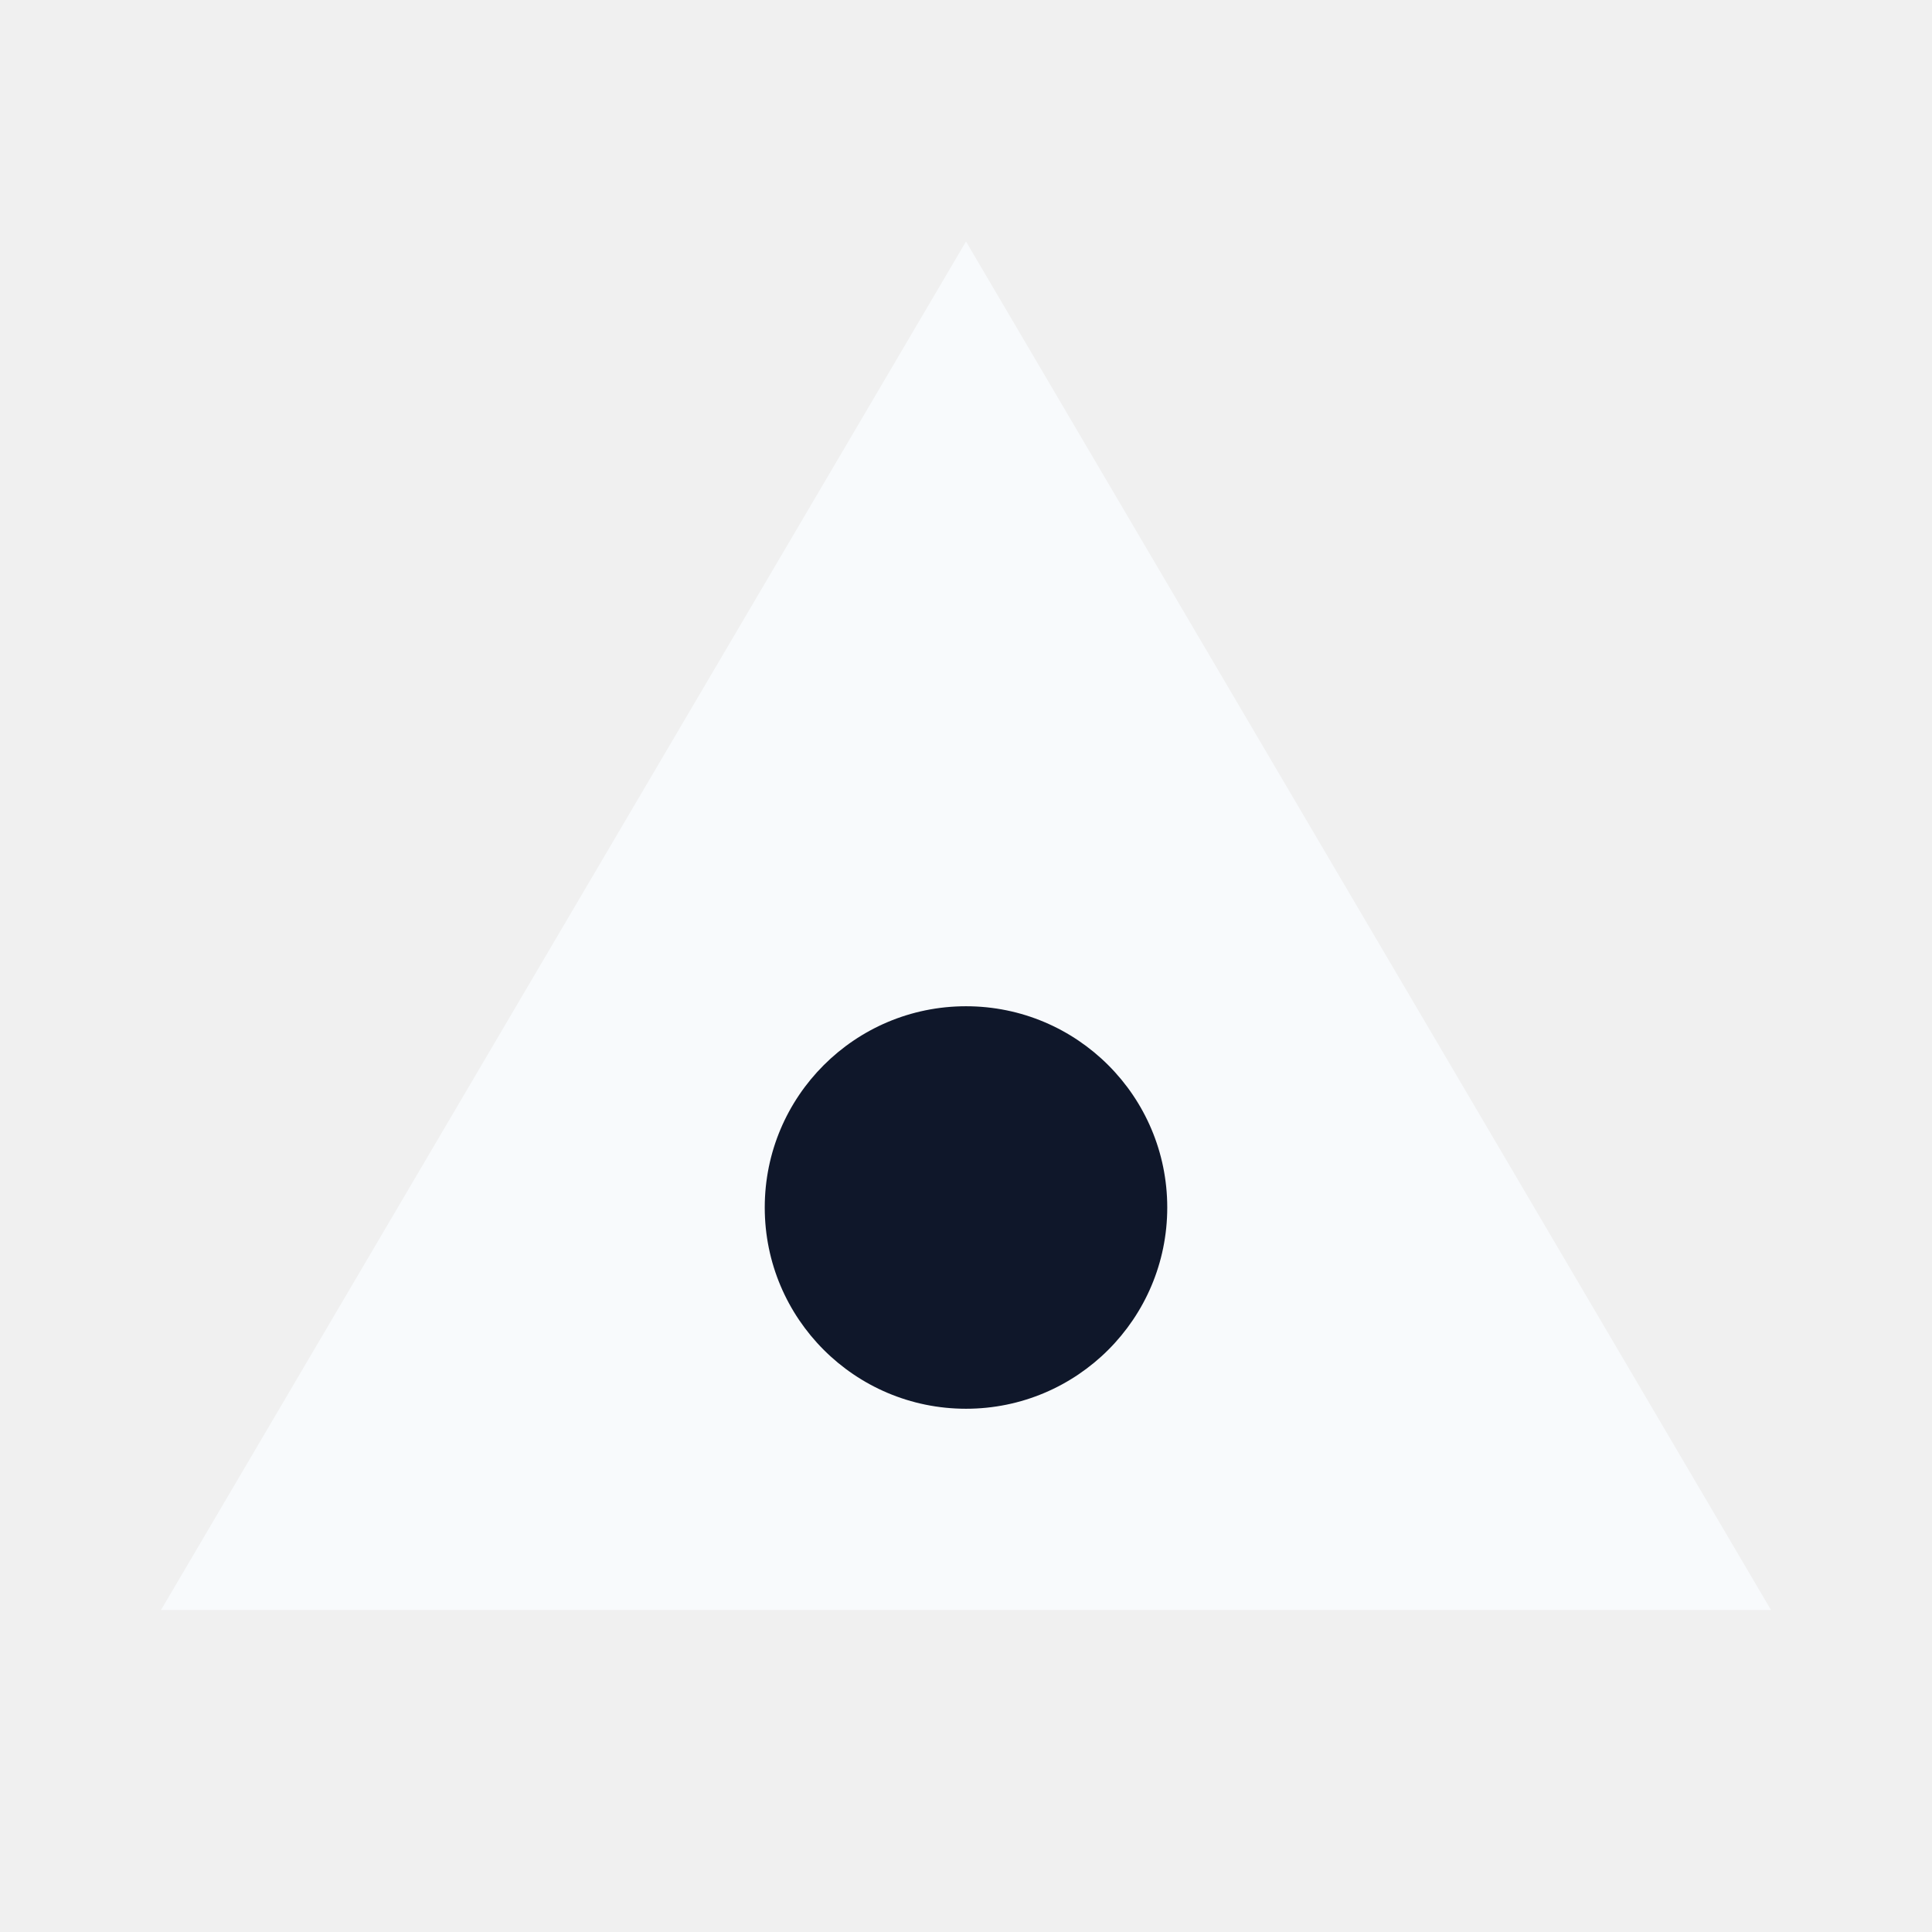
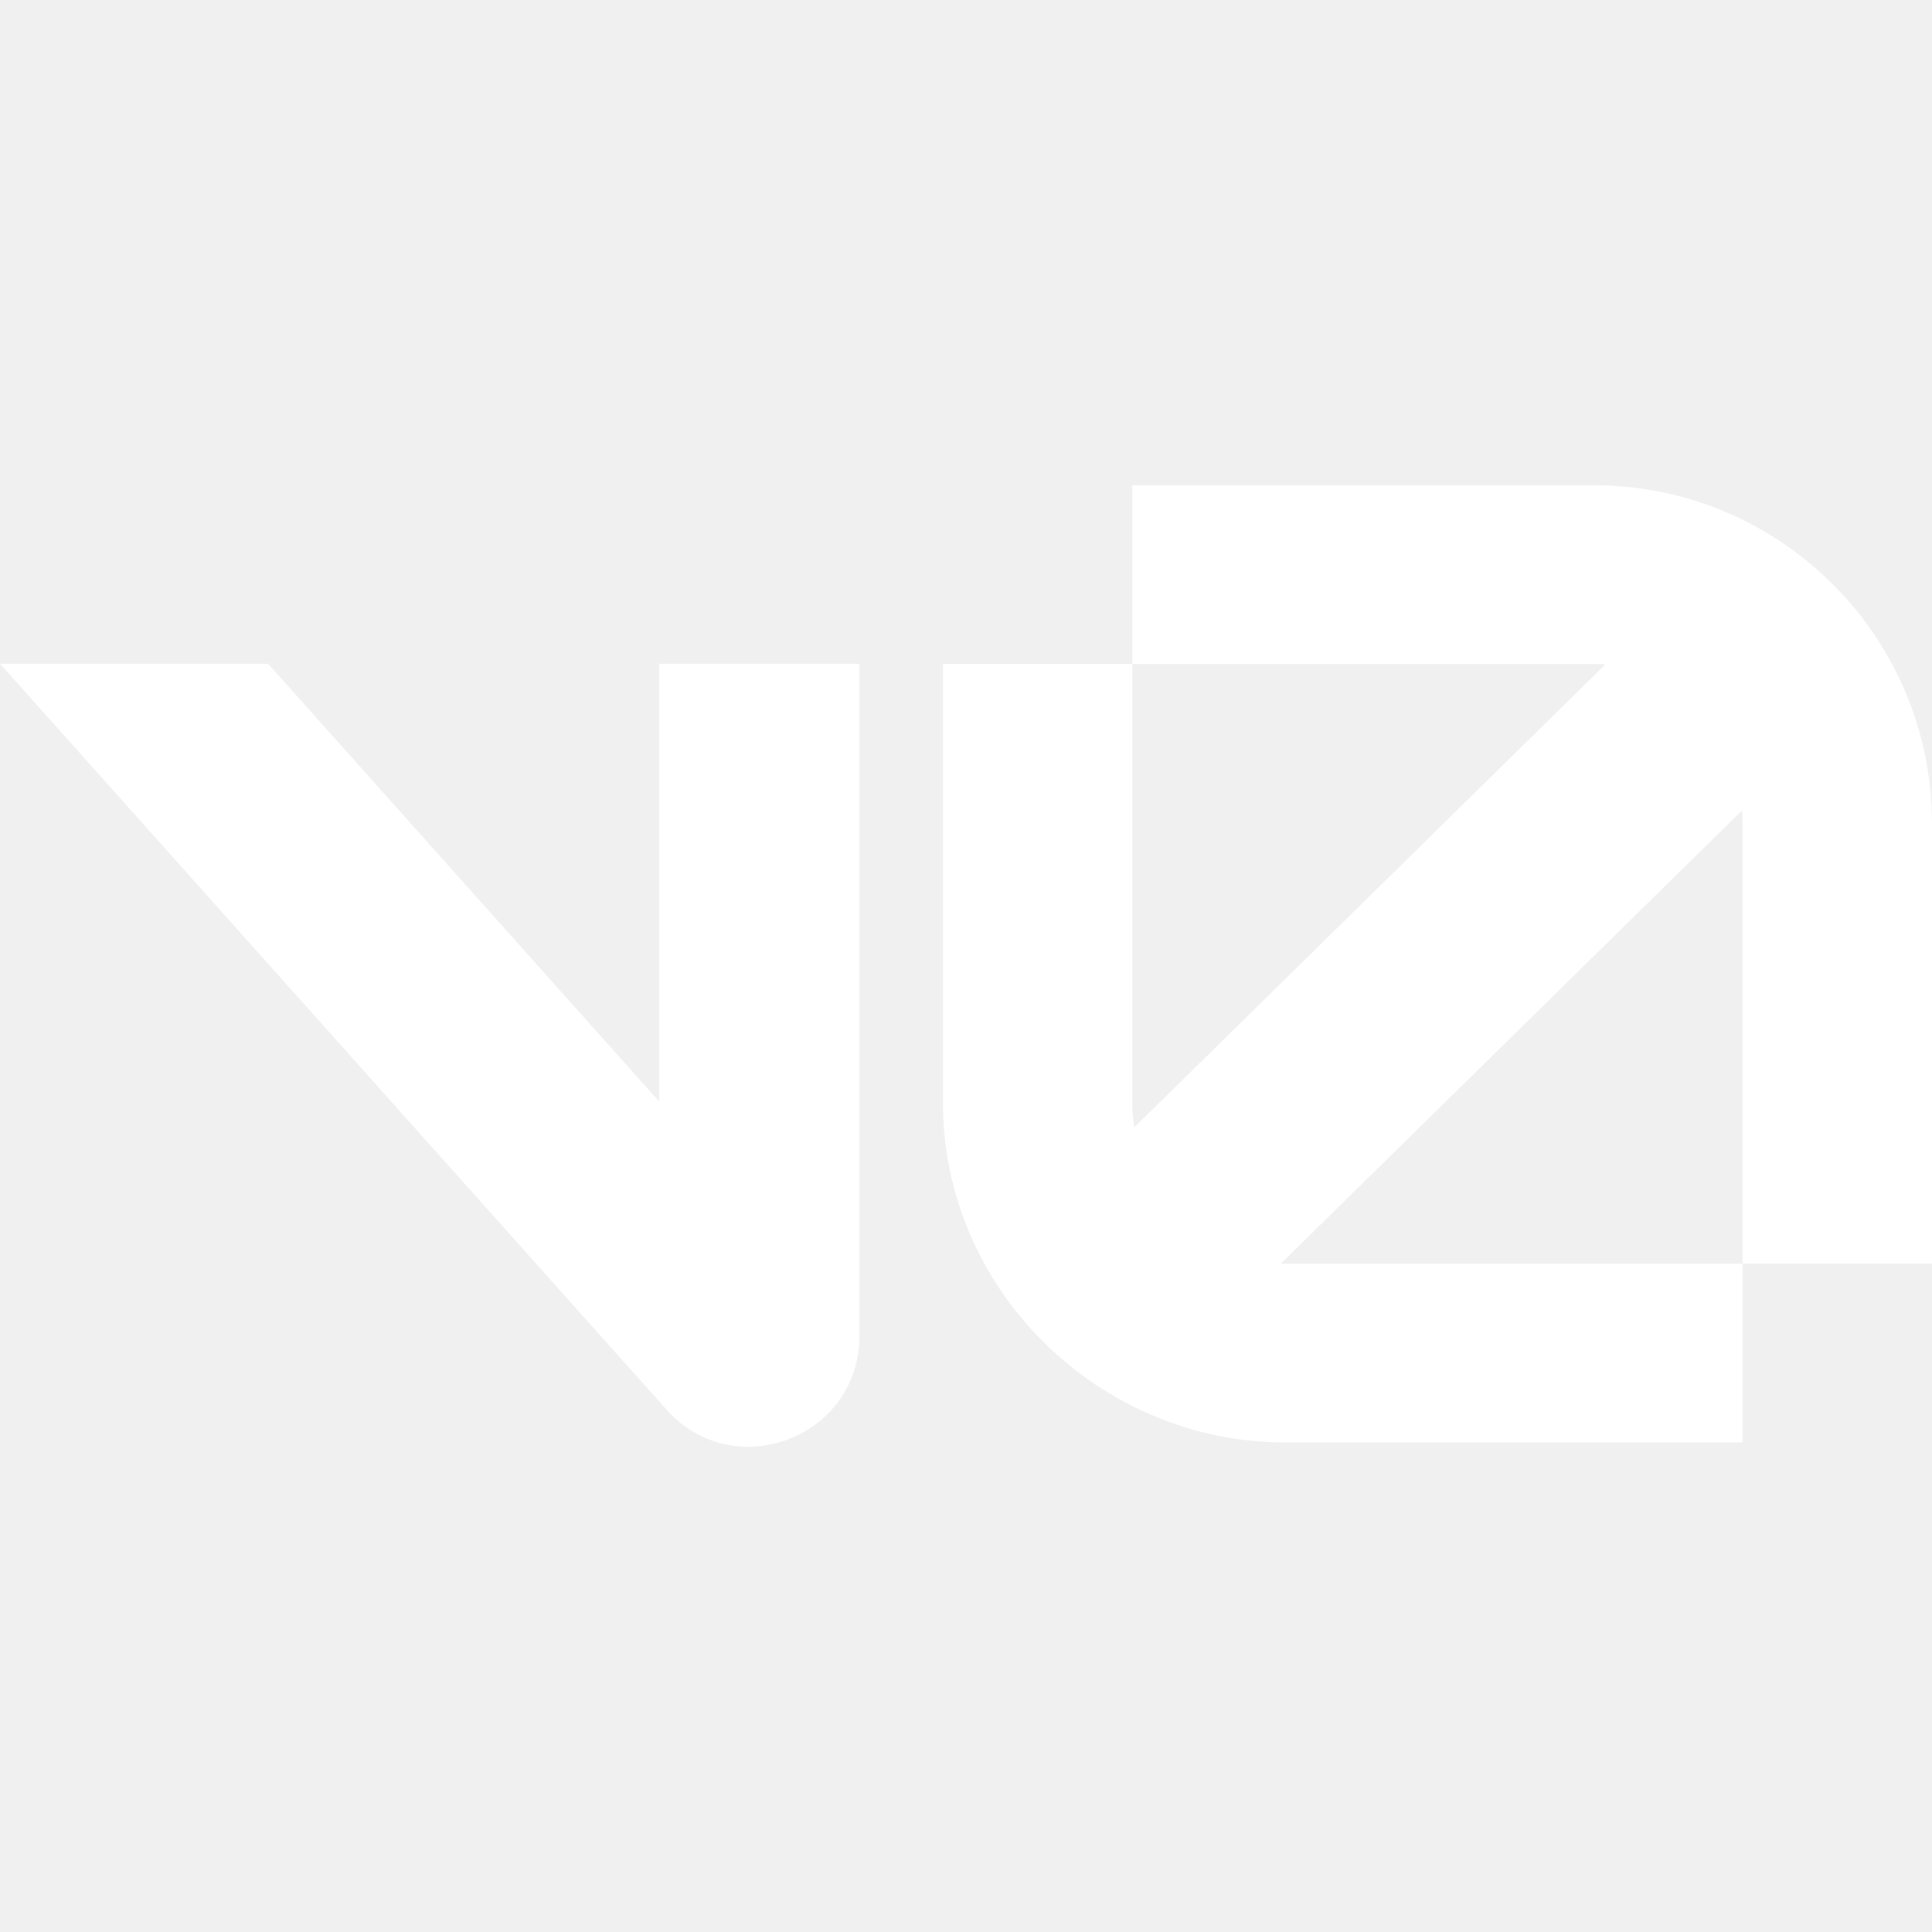
- <svg xmlns="http://www.w3.org/2000/svg" viewBox="0 0 24 24" fill="none">
-   <path d="M12 3L2 20H22L12 3Z" fill="#f8fafc" />
-   <circle cx="12" cy="15" r="2.5" fill="#0f172a" />
+ <svg xmlns="http://www.w3.org/2000/svg" fill="#FFFFFF" role="img" viewBox="0 0 24 24">
+   <path d="M14.066 6.028v2.22h5.729q.075-.001.148.005l-5.853 5.752a2 2 0 0 1-.024-.309V8.247h-2.353v5.45c0 2.322 1.935 4.222 4.258 4.222h5.675v-2.22h-5.675q-.03 0-.059-.003l5.729-5.629q.006.082.006.166v5.465H24v-5.465a4.204 4.204 0 0 0-4.205-4.205zM0 8.245l8.28 9.266c.839.94 2.396.346 2.396-.914V8.245H8.19v5.44l-4.86-5.44Z" />
</svg>
